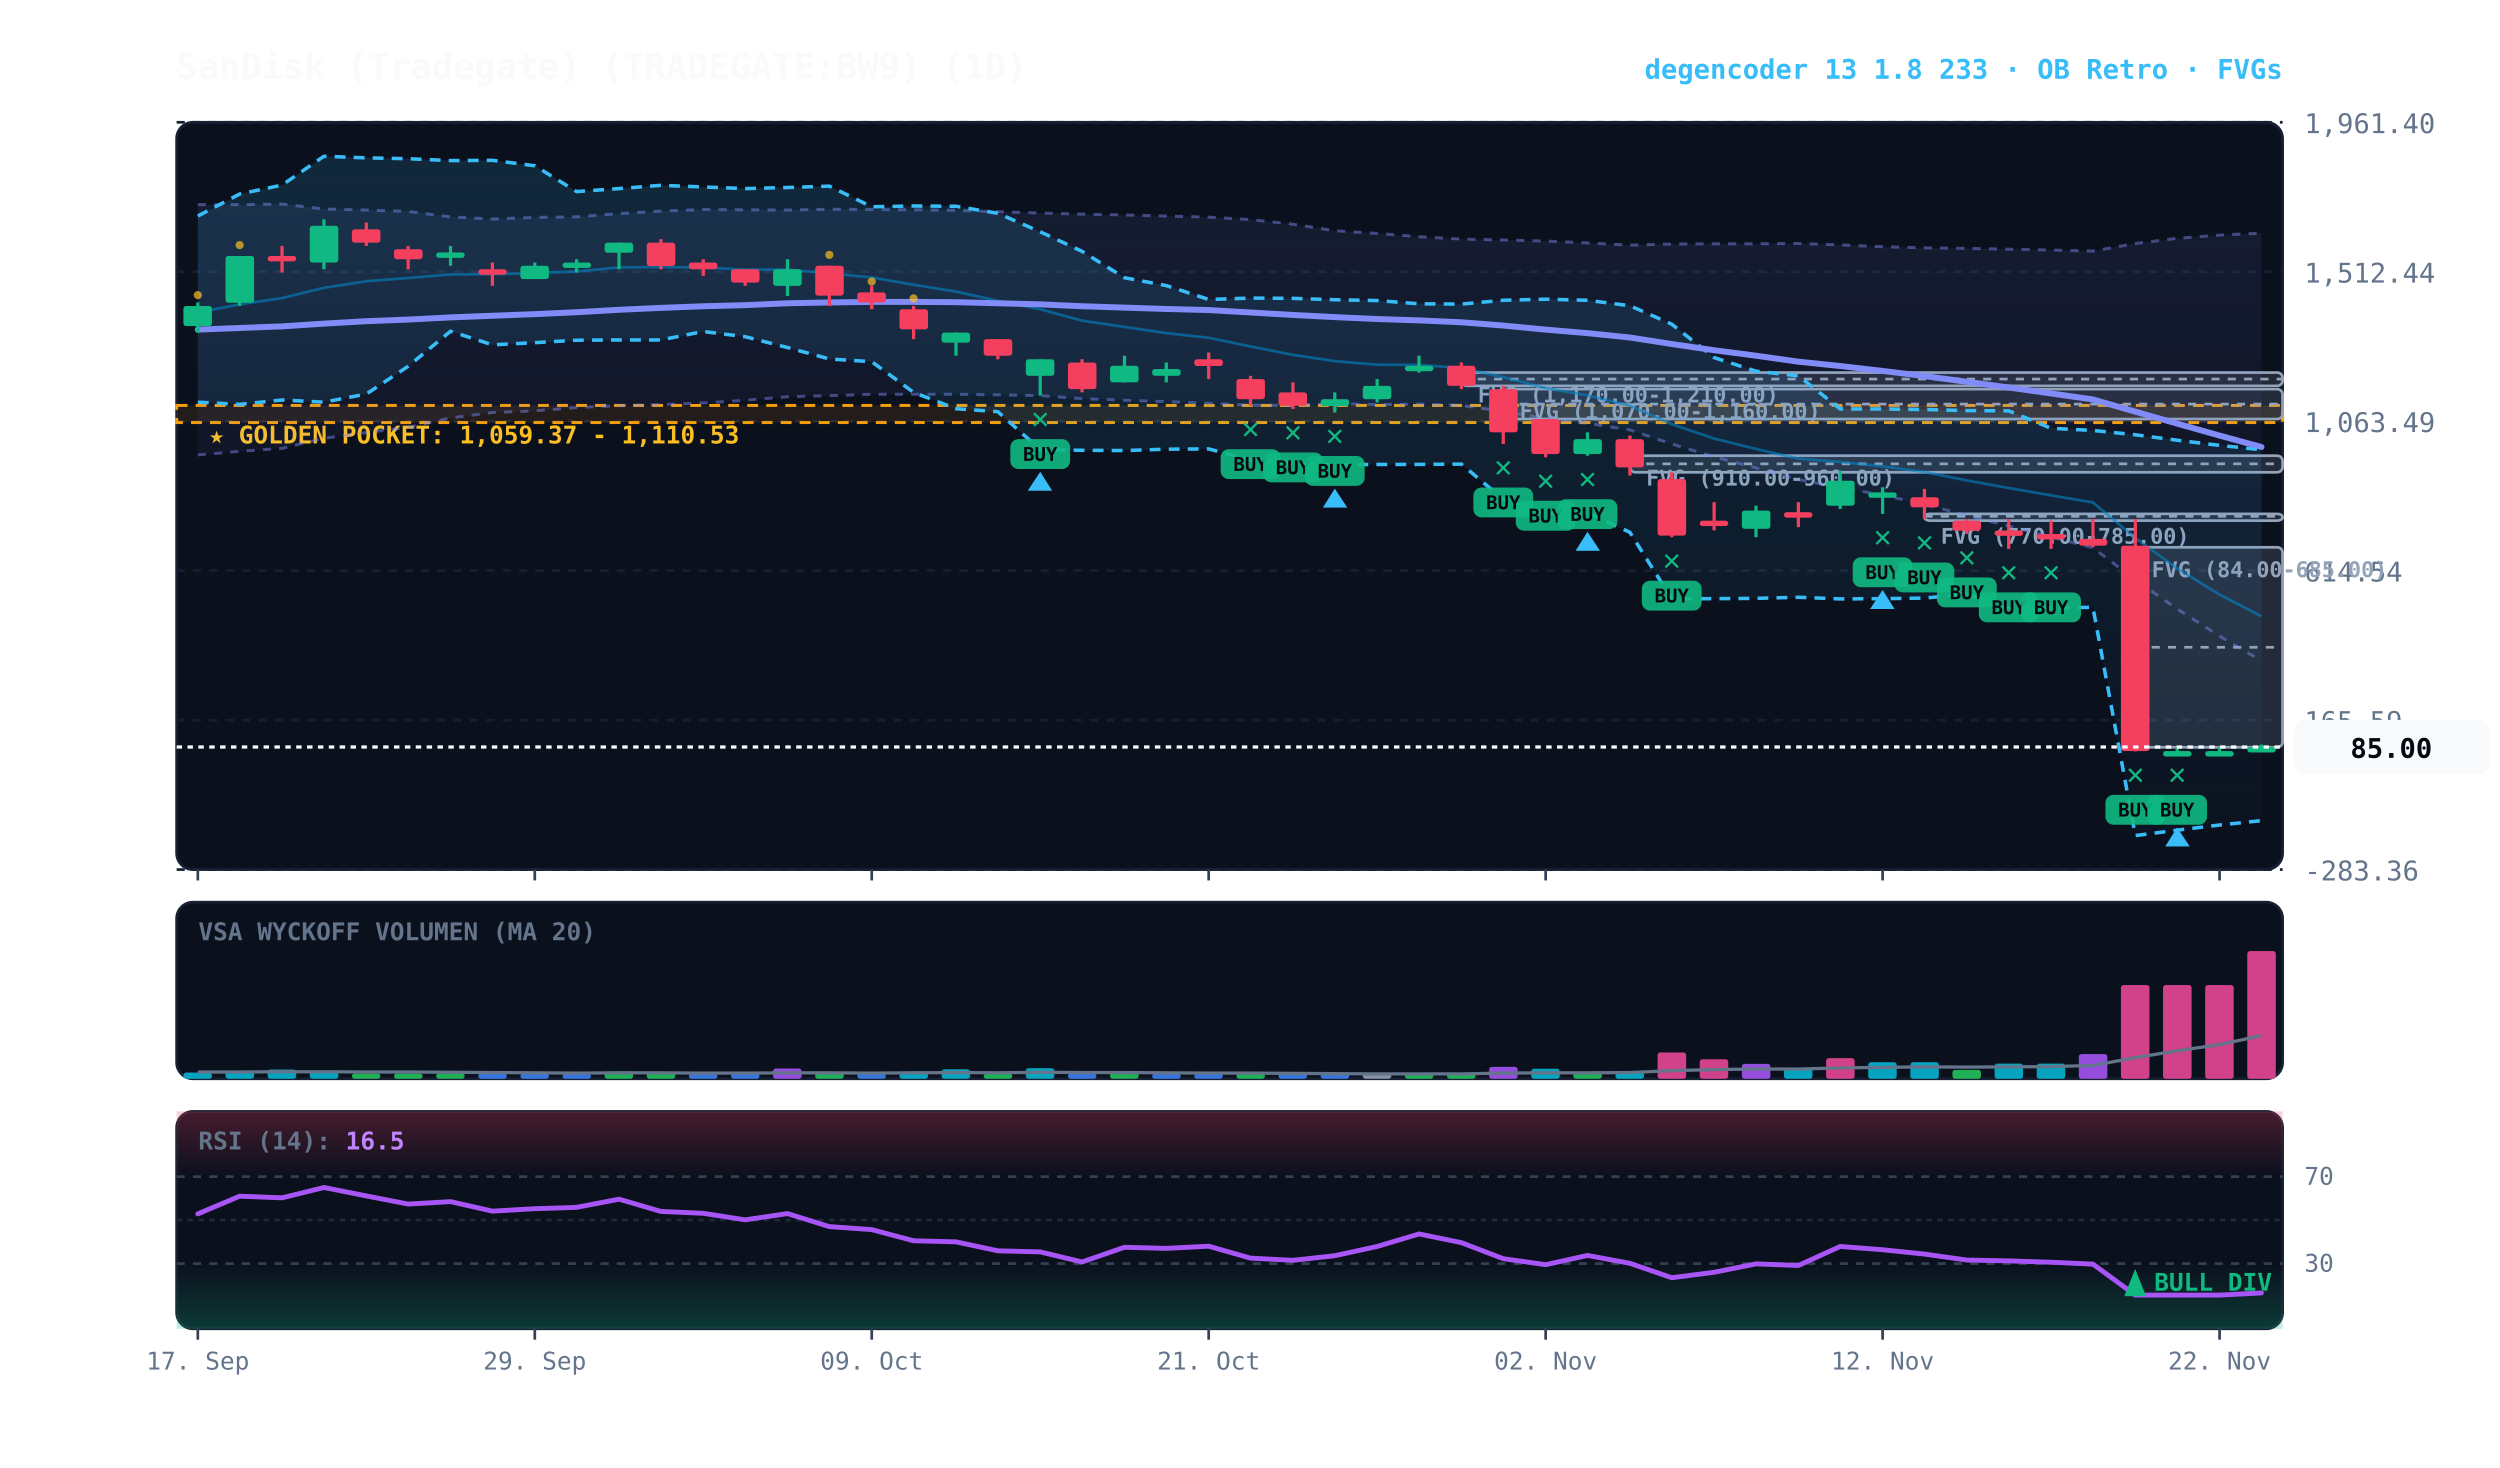
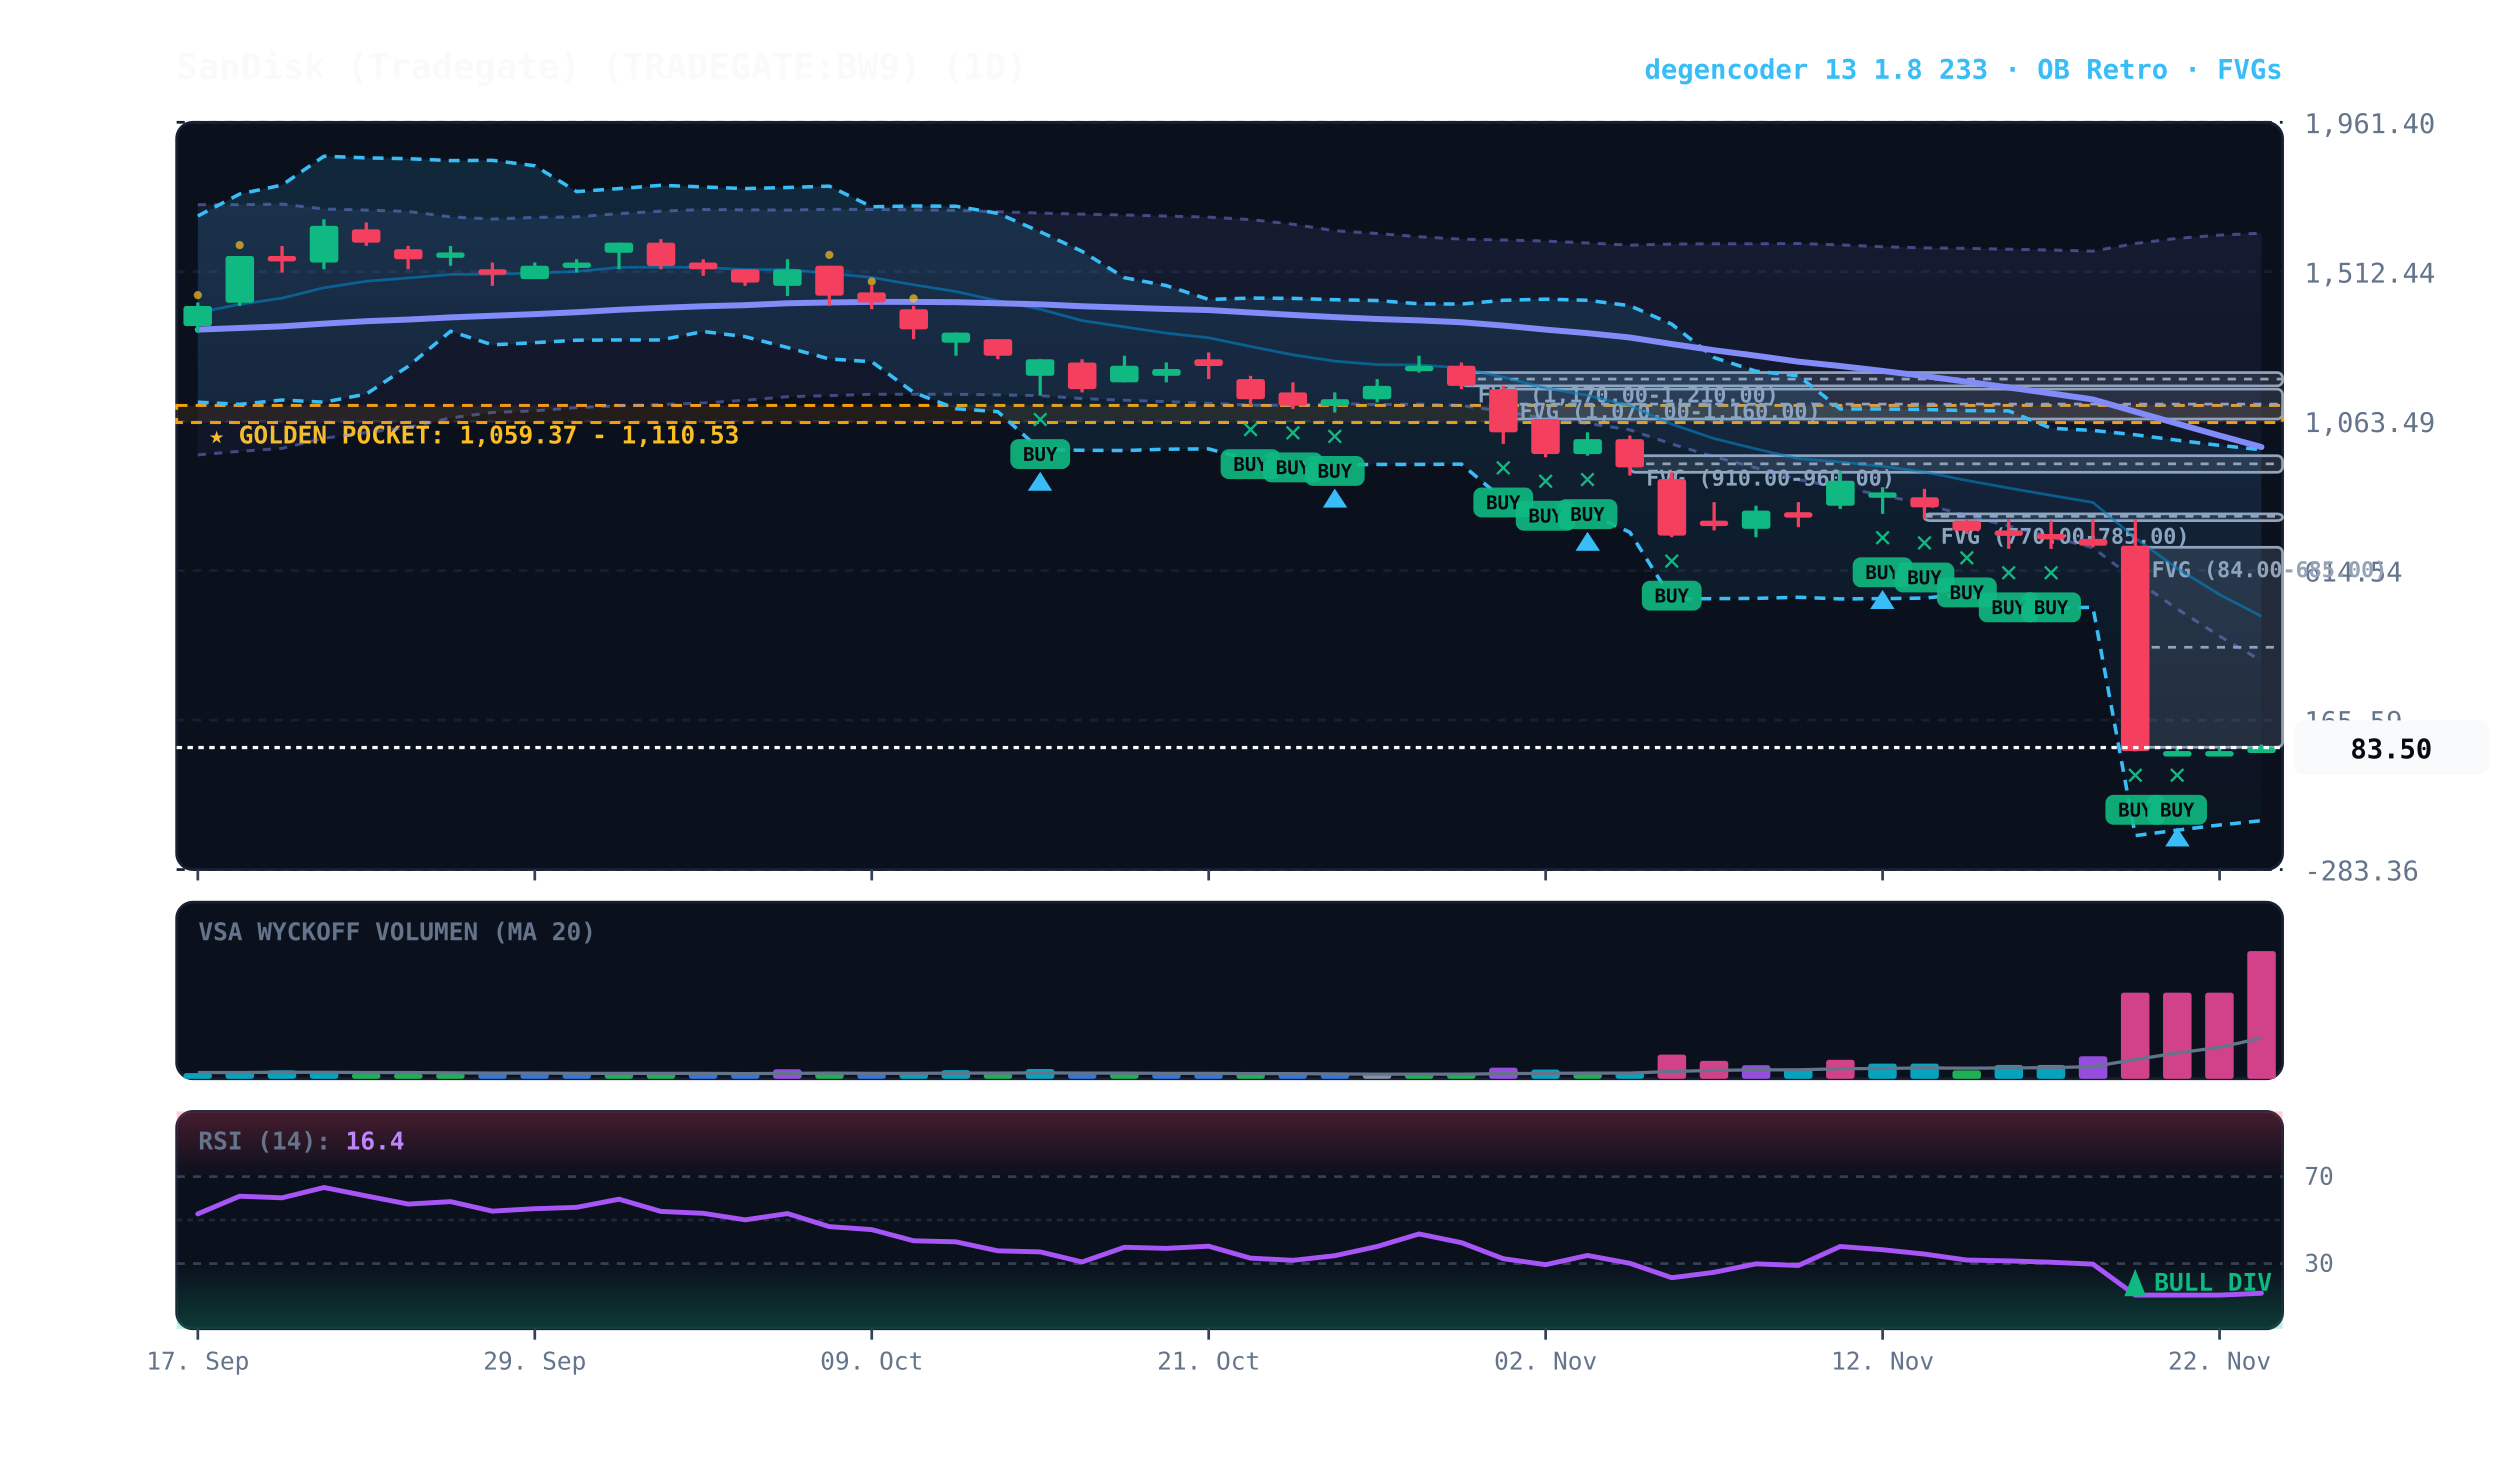
<svg xmlns="http://www.w3.org/2000/svg" viewBox="0 0 920 540" width="100%" height="100%" style="background:#070a13; font-family:'JetBrains Mono', monospace;">
  <defs>
    <linearGradient id="cloud-grad" x1="0%" y1="0%" x2="0%" y2="100%">
      <stop offset="0%" stop-color="#38bdf8" stop-opacity="0.14" />
      <stop offset="100%" stop-color="#38bdf8" stop-opacity="0.02" />
    </linearGradient>
    <linearGradient id="rfe-cloud" x1="0%" y1="0%" x2="0%" y2="100%">
      <stop offset="0%" stop-color="#818cf8" stop-opacity="0.09" />
      <stop offset="100%" stop-color="#818cf8" stop-opacity="0.02" />
    </linearGradient>
    <linearGradient id="rsi-overbought" x1="0%" y1="0%" x2="0%" y2="100%">
      <stop offset="0%" stop-color="#f43f5e" stop-opacity="0.25" />
      <stop offset="100%" stop-color="#f43f5e" stop-opacity="0.0" />
    </linearGradient>
    <linearGradient id="rsi-oversold" x1="0%" y1="0%" x2="0%" y2="100%">
      <stop offset="0%" stop-color="#10b981" stop-opacity="0.0" />
      <stop offset="100%" stop-color="#10b981" stop-opacity="0.25" />
    </linearGradient>
  </defs>
  <rect x="65" y="45" width="775" height="275" fill="#0b101d" rx="6" stroke="#172033" stroke-width="1" />
  <rect x="65" y="332" width="775" height="65" fill="#0b101d" rx="6" stroke="#172033" stroke-width="1" />
  <rect x="65" y="409" width="775" height="80" fill="#0b101d" rx="6" stroke="#172033" stroke-width="1" />
  <line x1="65" y1="320.0" x2="840" y2="320.0" stroke="#172033" stroke-dasharray="3,3" stroke-width="1" />
  <text x="848" y="324.0" fill="#64748b" font-size="10" text-anchor="start">-283.36</text>
  <line x1="65" y1="265.0" x2="840" y2="265.0" stroke="#172033" stroke-dasharray="3,3" stroke-width="1" />
  <text x="848" y="269.0" fill="#64748b" font-size="10" text-anchor="start">165.59</text>
  <line x1="65" y1="210.0" x2="840" y2="210.0" stroke="#172033" stroke-dasharray="3,3" stroke-width="1" />
  <text x="848" y="214.0" fill="#64748b" font-size="10" text-anchor="start">614.54</text>
  <line x1="65" y1="155.0" x2="840" y2="155.0" stroke="#172033" stroke-dasharray="3,3" stroke-width="1" />
  <text x="848" y="159.0" fill="#64748b" font-size="10" text-anchor="start">1,063.49</text>
  <line x1="65" y1="100.0" x2="840" y2="100.0" stroke="#172033" stroke-dasharray="3,3" stroke-width="1" />
  <text x="848" y="104.0" fill="#64748b" font-size="10" text-anchor="start">1,512.44</text>
  <line x1="65" y1="45.0" x2="840" y2="45.0" stroke="#172033" stroke-dasharray="3,3" stroke-width="1" />
  <text x="848" y="49.0" fill="#64748b" font-size="10" text-anchor="start">1,961.40</text>
  <rect x="65" y="149.2" width="775" height="6.3" fill="rgba(245, 158, 11, 0.10)" stroke="#f59e0b" stroke-dasharray="4,3" stroke-width="1.1" />
  <text x="77" y="163.2" fill="#fbbf24" font-size="9" font-weight="bold">★ GOLDEN POCKET: 1,059.37 - 1,110.53</text>
  <rect x="785.8" y="201.4" width="54.2" height="73.6" fill="rgba(148, 163, 184, 0.18)" stroke="#94a3b8" stroke-width="1" rx="2" />
  <line x1="785.8" y1="238.2" x2="840" y2="238.2" stroke="#94a3b8" stroke-dasharray="3,3" stroke-width="1" />
  <text x="791.8" y="212.4" fill="#94a3b8" font-size="8" font-weight="bold">FVG (84.00-685.00)</text>
  <rect x="708.2" y="189.1" width="131.8" height="2.5" fill="rgba(148, 163, 184, 0.18)" stroke="#94a3b8" stroke-width="1" rx="2" />
  <line x1="708.2" y1="190.0" x2="840" y2="190.0" stroke="#94a3b8" stroke-dasharray="3,3" stroke-width="1" />
  <text x="714.2" y="200.1" fill="#94a3b8" font-size="8" font-weight="bold">FVG (770.00-785.00)</text>
  <rect x="599.8" y="167.7" width="240.2" height="6.1" fill="rgba(148, 163, 184, 0.18)" stroke="#94a3b8" stroke-width="1" rx="2" />
  <line x1="599.8" y1="170.7" x2="840" y2="170.7" stroke="#94a3b8" stroke-dasharray="3,3" stroke-width="1" />
  <text x="605.8" y="178.7" fill="#94a3b8" font-size="8" font-weight="bold">FVG (910.00-960.00)</text>
  <rect x="553.2" y="143.2" width="286.8" height="11.0" fill="rgba(148, 163, 184, 0.18)" stroke="#94a3b8" stroke-width="1" rx="2" />
  <line x1="553.2" y1="148.7" x2="840" y2="148.7" stroke="#94a3b8" stroke-dasharray="3,3" stroke-width="1" />
  <text x="559.2" y="154.2" fill="#94a3b8" font-size="8" font-weight="bold">FVG (1,070.00-1,160.00)</text>
  <rect x="537.8" y="137.1" width="302.2" height="4.9" fill="rgba(148, 163, 184, 0.18)" stroke="#94a3b8" stroke-width="1" rx="2" />
  <line x1="537.8" y1="139.5" x2="840" y2="139.5" stroke="#94a3b8" stroke-dasharray="3,3" stroke-width="1" />
  <text x="543.8" y="148.1" fill="#94a3b8" font-size="8" font-weight="bold">FVG (1,170.00-1,210.00)</text>
  <polygon points="72.8,75.3 88.2,75.3 103.8,75.1 119.2,76.9 134.8,77.3 150.2,77.8 165.8,79.8 181.2,80.6 196.8,80.0 212.2,79.8 227.8,78.6 243.2,77.7 258.8,77.1 274.2,77.2 289.8,77.3 305.2,77.0 320.8,77.1 336.2,77.2 351.8,77.4 367.2,77.9 382.8,78.4 398.2,78.8 413.8,79.1 429.2,79.5 444.8,79.9 460.2,80.8 475.8,82.5 491.2,84.9 506.8,85.9 522.2,87.1 537.8,88.0 553.2,88.3 568.8,88.7 584.2,89.4 599.8,90.2 615.2,89.8 630.8,89.7 646.2,89.7 661.8,89.6 677.2,90.1 692.8,90.8 708.2,91.2 723.8,91.4 739.2,91.7 754.8,92.0 770.2,92.4 785.8,89.6 801.2,87.7 816.8,86.5 832.2,85.8 832.2,243.2 816.8,234.1 801.2,224.1 785.8,213.4 770.2,201.6 754.8,197.6 739.2,193.6 723.8,189.7 708.2,185.6 692.8,182.2 677.2,179.4 661.8,176.5 646.2,172.2 630.8,168.1 615.2,163.4 599.8,158.2 584.2,155.8 568.8,154.0 553.2,151.4 537.8,149.2 522.2,148.7 506.8,148.9 491.2,148.5 475.8,149.2 460.2,149.1 444.8,148.4 429.2,147.8 413.8,147.3 398.2,146.7 382.8,145.6 367.2,145.3 351.8,145.1 336.2,145.1 320.8,145.1 305.2,145.6 289.8,146.0 274.2,147.3 258.8,148.3 243.2,148.9 227.8,149.3 212.2,150.0 196.8,151.2 181.2,151.8 165.8,153.8 150.2,157.3 134.8,159.2 119.2,161.3 103.8,165.0 88.2,166.1 72.8,167.4" fill="url(#rfe-cloud)" />
  <polyline points="72.8,75.3 88.2,75.3 103.8,75.1 119.2,76.9 134.8,77.3 150.2,77.8 165.8,79.8 181.2,80.6 196.8,80.0 212.2,79.8 227.8,78.6 243.2,77.7 258.8,77.1 274.2,77.2 289.8,77.3 305.2,77.0 320.8,77.1 336.2,77.2 351.8,77.4 367.2,77.9 382.8,78.4 398.2,78.8 413.8,79.1 429.2,79.5 444.8,79.9 460.2,80.8 475.8,82.5 491.2,84.9 506.8,85.9 522.2,87.1 537.8,88.0 553.2,88.3 568.8,88.7 584.2,89.4 599.8,90.2 615.2,89.8 630.8,89.7 646.2,89.7 661.8,89.6 677.2,90.1 692.8,90.8 708.2,91.2 723.8,91.4 739.2,91.7 754.8,92.0 770.2,92.4 785.8,89.6 801.2,87.7 816.8,86.5 832.2,85.8" fill="none" stroke="#818cf8" stroke-width="1.1" stroke-opacity="0.45" stroke-dasharray="3,3" />
  <polyline points="72.8,167.4 88.2,166.1 103.8,165.0 119.2,161.3 134.8,159.2 150.2,157.3 165.8,153.8 181.2,151.8 196.8,151.2 212.2,150.0 227.8,149.3 243.2,148.9 258.8,148.3 274.2,147.3 289.8,146.0 305.2,145.6 320.8,145.1 336.2,145.1 351.8,145.1 367.2,145.3 382.8,145.6 398.2,146.7 413.8,147.3 429.2,147.8 444.8,148.4 460.2,149.1 475.8,149.2 491.2,148.5 506.8,148.9 522.2,148.7 537.8,149.2 553.2,151.4 568.8,154.0 584.2,155.8 599.8,158.2 615.2,163.4 630.8,168.1 646.2,172.2 661.8,176.5 677.2,179.4 692.8,182.2 708.2,185.6 723.8,189.7 739.2,193.6 754.8,197.6 770.2,201.6 785.8,213.4 801.2,224.1 816.8,234.1 832.2,243.2" fill="none" stroke="#818cf8" stroke-width="1.1" stroke-opacity="0.45" stroke-dasharray="3,3" />
  <polygon points="72.8,79.5 88.2,71.4 103.8,68.1 119.2,57.5 134.8,58.1 150.2,58.4 165.8,59.1 181.2,59.0 196.8,61.0 212.2,70.5 227.8,69.4 243.2,68.2 258.8,68.8 274.2,69.4 289.8,69.0 305.2,68.5 320.8,76.1 336.2,75.8 351.8,75.9 367.2,78.5 382.8,85.3 398.2,92.5 413.8,102.2 429.2,105.1 444.8,110.2 460.2,109.7 475.8,109.8 491.2,110.3 506.8,110.6 522.2,111.8 537.8,111.9 553.2,110.5 568.8,110.1 584.2,110.5 599.8,112.5 615.2,119.3 630.8,131.6 646.2,136.6 661.8,138.3 677.2,150.5 692.8,150.5 708.2,150.7 723.8,151.1 739.2,151.2 754.8,157.6 770.2,158.4 785.8,160.0 801.2,162.0 816.8,163.9 832.2,165.5 832.2,302.0 816.8,303.6 801.2,305.5 785.8,307.5 770.2,223.5 754.8,223.7 739.2,223.9 723.8,218.6 708.2,220.1 692.8,220.3 677.2,220.4 661.8,219.8 646.2,220.2 630.8,220.3 615.2,220.4 599.8,195.9 584.2,188.7 568.8,189.1 553.2,183.8 537.8,170.8 522.2,170.9 506.8,170.9 491.2,171.1 475.8,170.4 460.2,169.3 444.8,165.2 429.2,165.3 413.8,165.8 398.2,165.7 382.8,165.5 367.2,151.5 351.8,150.4 336.2,144.4 320.8,133.1 305.2,132.1 289.8,127.9 274.2,123.9 258.8,122.0 243.2,125.1 227.8,125.1 212.2,125.2 196.8,126.1 181.2,126.9 165.8,121.9 150.2,134.8 134.8,145.0 119.2,148.0 103.8,147.2 88.2,148.8 72.8,148.0" fill="url(#cloud-grad)" />
  <polyline points="72.8,79.5 88.2,71.4 103.8,68.1 119.2,57.5 134.8,58.1 150.2,58.4 165.8,59.1 181.2,59.0 196.8,61.0 212.2,70.5 227.8,69.4 243.2,68.2 258.8,68.8 274.2,69.4 289.8,69.0 305.2,68.5 320.8,76.1 336.2,75.8 351.8,75.9 367.2,78.5 382.8,85.3 398.2,92.5 413.8,102.2 429.2,105.1 444.8,110.2 460.2,109.7 475.8,109.8 491.2,110.3 506.8,110.6 522.2,111.8 537.8,111.9 553.2,110.5 568.8,110.1 584.2,110.5 599.8,112.5 615.2,119.3 630.8,131.6 646.2,136.6 661.8,138.3 677.2,150.5 692.8,150.5 708.2,150.7 723.8,151.1 739.2,151.2 754.8,157.6 770.2,158.4 785.8,160.0 801.2,162.0 816.8,163.9 832.2,165.5" fill="none" stroke="#38bdf8" stroke-width="1.3" stroke-dasharray="4,3" />
  <polyline points="72.8,148.0 88.2,148.8 103.8,147.2 119.2,148.0 134.8,145.0 150.2,134.8 165.8,121.9 181.2,126.9 196.8,126.1 212.2,125.2 227.8,125.1 243.2,125.1 258.8,122.0 274.2,123.9 289.8,127.9 305.2,132.1 320.8,133.1 336.2,144.4 351.8,150.4 367.2,151.5 382.8,165.5 398.2,165.7 413.8,165.8 429.2,165.3 444.8,165.2 460.2,169.3 475.8,170.4 491.2,171.1 506.8,170.9 522.2,170.9 537.8,170.8 553.2,183.8 568.8,189.1 584.2,188.7 599.8,195.9 615.2,220.4 630.8,220.3 646.2,220.2 661.8,219.8 677.2,220.4 692.8,220.3 708.2,220.1 723.8,218.6 739.2,223.9 754.8,223.7 770.2,223.5 785.8,307.5 801.2,305.5 816.8,303.6 832.2,302.0" fill="none" stroke="#38bdf8" stroke-width="1.3" stroke-dasharray="4,3" />
  <polyline points="72.8,115.0 88.2,112.0 103.8,109.7 119.2,105.9 134.8,103.5 150.2,102.3 165.8,101.0 181.2,100.9 196.8,100.5 212.2,99.9 227.8,98.4 243.2,98.3 258.8,98.4 274.2,99.2 289.8,99.2 305.2,100.6 320.8,102.1 336.2,104.8 351.8,107.3 367.2,110.7 382.8,113.8 398.2,118.0 413.8,120.3 429.2,122.6 444.8,124.3 460.2,127.5 475.8,130.6 491.2,132.9 506.8,134.2 522.2,134.3 537.8,135.4 553.2,138.8 568.8,142.8 584.2,145.5 599.8,149.3 615.2,156.1 630.8,161.4 646.2,165.2 661.8,168.8 677.2,170.0 692.8,171.6 708.2,173.7 723.8,176.8 739.2,179.6 754.8,182.3 770.2,184.9 785.8,198.0 801.2,209.2 816.8,218.8 832.2,226.8" fill="none" stroke="#0284c7" stroke-width="1.0" stroke-opacity="0.6" />
  <polyline points="72.8,121.3 88.2,120.7 103.8,120.1 119.2,119.1 134.8,118.2 150.2,117.6 165.8,116.8 181.2,116.2 196.8,115.6 212.2,114.9 227.8,114.0 243.2,113.3 258.8,112.7 274.2,112.3 289.8,111.6 305.2,111.3 320.8,111.1 336.2,111.1 351.8,111.2 367.2,111.6 382.8,112.0 398.2,112.7 413.8,113.2 429.2,113.7 444.8,114.1 460.2,115.0 475.8,115.9 491.2,116.7 506.8,117.4 522.2,117.9 537.8,118.6 553.2,119.8 568.8,121.3 584.2,122.6 599.8,124.2 615.2,126.6 630.8,128.9 646.2,130.9 661.8,133.1 677.2,134.7 692.8,136.5 708.2,138.4 723.8,140.5 739.2,142.6 754.8,144.8 770.2,147.0 785.8,151.5 801.2,155.9 816.8,160.3 832.2,164.5" fill="none" stroke="#818cf8" stroke-width="2.2" stroke-linecap="round" />
  <line x1="72.8" y1="111.3" x2="72.8" y2="122.4" stroke="#10b981" stroke-width="1.2" />
  <rect x="67.5" y="112.6" width="10.5" height="7.4" fill="#10b981" rx="1" />
  <circle cx="72.8" cy="108.6" r="1.5" fill="#fbbf24" opacity="0.7" />
  <line x1="88.2" y1="94.2" x2="88.2" y2="112.6" stroke="#10b981" stroke-width="1.2" />
  <rect x="83.0" y="94.2" width="10.5" height="17.2" fill="#10b981" rx="1" />
  <circle cx="88.2" cy="90.2" r="1.5" fill="#fbbf24" opacity="0.7" />
  <line x1="103.8" y1="90.5" x2="103.8" y2="100.3" stroke="#f43f5e" stroke-width="1.2" />
  <rect x="98.5" y="94.2" width="10.5" height="2.0" fill="#f43f5e" rx="1" />
  <line x1="119.2" y1="80.7" x2="119.2" y2="99.1" stroke="#10b981" stroke-width="1.2" />
  <rect x="114.0" y="83.1" width="10.5" height="13.5" fill="#10b981" rx="1" />
  <line x1="134.8" y1="81.9" x2="134.8" y2="90.5" stroke="#f43f5e" stroke-width="1.2" />
  <rect x="129.5" y="84.4" width="10.5" height="4.9" fill="#f43f5e" rx="1" />
  <line x1="150.2" y1="90.5" x2="150.2" y2="99.1" stroke="#f43f5e" stroke-width="1.2" />
  <rect x="145.0" y="91.7" width="10.5" height="3.7" fill="#f43f5e" rx="1" />
  <line x1="165.8" y1="90.5" x2="165.8" y2="97.8" stroke="#10b981" stroke-width="1.2" />
  <rect x="160.5" y="92.9" width="10.5" height="2.0" fill="#10b981" rx="1" />
  <line x1="181.2" y1="96.6" x2="181.2" y2="105.2" stroke="#f43f5e" stroke-width="1.2" />
  <rect x="176.0" y="99.1" width="10.5" height="2.0" fill="#f43f5e" rx="1" />
  <line x1="196.8" y1="96.6" x2="196.8" y2="102.7" stroke="#10b981" stroke-width="1.2" />
  <rect x="191.5" y="97.8" width="10.5" height="4.9" fill="#10b981" rx="1" />
  <line x1="212.2" y1="95.4" x2="212.2" y2="100.3" stroke="#10b981" stroke-width="1.2" />
  <rect x="207.0" y="96.6" width="10.5" height="2.0" fill="#10b981" rx="1" />
  <line x1="227.8" y1="89.3" x2="227.8" y2="99.1" stroke="#10b981" stroke-width="1.2" />
  <rect x="222.5" y="89.3" width="10.5" height="3.7" fill="#10b981" rx="1" />
  <line x1="243.2" y1="88.0" x2="243.2" y2="99.1" stroke="#f43f5e" stroke-width="1.2" />
  <rect x="238.0" y="89.3" width="10.5" height="8.6" fill="#f43f5e" rx="1" />
  <line x1="258.8" y1="95.4" x2="258.8" y2="101.5" stroke="#f43f5e" stroke-width="1.2" />
  <rect x="253.5" y="96.6" width="10.5" height="2.5" fill="#f43f5e" rx="1" />
  <line x1="274.2" y1="99.1" x2="274.2" y2="105.2" stroke="#f43f5e" stroke-width="1.2" />
  <rect x="269.0" y="99.1" width="10.5" height="4.9" fill="#f43f5e" rx="1" />
  <line x1="289.8" y1="95.4" x2="289.8" y2="108.9" stroke="#10b981" stroke-width="1.2" />
  <rect x="284.5" y="99.1" width="10.5" height="6.1" fill="#10b981" rx="1" />
  <line x1="305.2" y1="97.8" x2="305.2" y2="112.6" stroke="#f43f5e" stroke-width="1.2" />
  <rect x="300.0" y="97.8" width="10.5" height="11.0" fill="#f43f5e" rx="1" />
  <circle cx="305.2" cy="93.8" r="1.5" fill="#fbbf24" opacity="0.7" />
  <line x1="320.8" y1="105.2" x2="320.8" y2="113.8" stroke="#f43f5e" stroke-width="1.2" />
  <rect x="315.5" y="107.6" width="10.5" height="3.7" fill="#f43f5e" rx="1" />
  <circle cx="320.8" cy="103.6" r="1.5" fill="#fbbf24" opacity="0.7" />
  <line x1="336.2" y1="112.6" x2="336.2" y2="124.8" stroke="#f43f5e" stroke-width="1.2" />
  <rect x="331.0" y="113.8" width="10.5" height="7.4" fill="#f43f5e" rx="1" />
  <circle cx="336.2" cy="109.8" r="1.5" fill="#fbbf24" opacity="0.7" />
  <line x1="351.8" y1="122.4" x2="351.8" y2="130.9" stroke="#10b981" stroke-width="1.2" />
  <rect x="346.5" y="122.4" width="10.5" height="3.7" fill="#10b981" rx="1" />
  <line x1="367.2" y1="124.8" x2="367.2" y2="132.2" stroke="#f43f5e" stroke-width="1.2" />
  <rect x="362.0" y="124.8" width="10.5" height="6.1" fill="#f43f5e" rx="1" />
  <line x1="382.8" y1="132.2" x2="382.8" y2="145.6" stroke="#10b981" stroke-width="1.2" />
  <rect x="377.5" y="132.2" width="10.5" height="6.1" fill="#10b981" rx="1" />
  <text x="382.8" y="157.6" fill="#10b981" font-size="11" font-weight="bold" text-anchor="middle">✕</text>
  <rect x="371.8" y="161.6" width="22" height="11" fill="#10b981" rx="3" opacity="0.9" />
  <text x="382.8" y="169.6" fill="#070a13" font-size="7" font-weight="bold" text-anchor="middle">BUY</text>
  <polygon points="382.8,173.6 378.2,180.6 387.2,180.6" fill="#38bdf8" />
  <line x1="398.2" y1="132.2" x2="398.2" y2="144.4" stroke="#f43f5e" stroke-width="1.2" />
  <rect x="393.0" y="133.4" width="10.5" height="9.8" fill="#f43f5e" rx="1" />
  <line x1="413.8" y1="130.9" x2="413.8" y2="140.7" stroke="#10b981" stroke-width="1.2" />
  <rect x="408.5" y="134.6" width="10.5" height="6.1" fill="#10b981" rx="1" />
  <line x1="429.2" y1="133.4" x2="429.2" y2="140.7" stroke="#10b981" stroke-width="1.2" />
  <rect x="424.0" y="135.8" width="10.5" height="2.5" fill="#10b981" rx="1" />
  <line x1="444.8" y1="129.7" x2="444.8" y2="139.5" stroke="#f43f5e" stroke-width="1.2" />
  <rect x="439.5" y="132.2" width="10.5" height="2.5" fill="#f43f5e" rx="1" />
  <line x1="460.2" y1="138.3" x2="460.2" y2="149.3" stroke="#f43f5e" stroke-width="1.2" />
  <rect x="455.0" y="139.5" width="10.5" height="7.4" fill="#f43f5e" rx="1" />
  <text x="460.2" y="161.3" fill="#10b981" font-size="11" font-weight="bold" text-anchor="middle">✕</text>
  <rect x="449.2" y="165.3" width="22" height="11" fill="#10b981" rx="3" opacity="0.9" />
  <text x="460.2" y="173.3" fill="#070a13" font-size="7" font-weight="bold" text-anchor="middle">BUY</text>
  <line x1="475.8" y1="140.7" x2="475.8" y2="150.5" stroke="#f43f5e" stroke-width="1.2" />
  <rect x="470.5" y="144.4" width="10.5" height="4.9" fill="#f43f5e" rx="1" />
  <text x="475.8" y="162.5" fill="#10b981" font-size="11" font-weight="bold" text-anchor="middle">✕</text>
  <rect x="464.8" y="166.5" width="22" height="11" fill="#10b981" rx="3" opacity="0.9" />
  <text x="475.8" y="174.5" fill="#070a13" font-size="7" font-weight="bold" text-anchor="middle">BUY</text>
  <line x1="491.2" y1="144.4" x2="491.2" y2="151.8" stroke="#10b981" stroke-width="1.2" />
  <rect x="486.0" y="146.9" width="10.5" height="2.5" fill="#10b981" rx="1" />
  <text x="491.2" y="163.8" fill="#10b981" font-size="11" font-weight="bold" text-anchor="middle">✕</text>
  <rect x="480.2" y="167.8" width="22" height="11" fill="#10b981" rx="3" opacity="0.9" />
  <text x="491.2" y="175.8" fill="#070a13" font-size="7" font-weight="bold" text-anchor="middle">BUY</text>
  <polygon points="491.2,179.8 486.8,186.8 495.8,186.8" fill="#38bdf8" />
  <line x1="506.8" y1="139.5" x2="506.8" y2="148.1" stroke="#10b981" stroke-width="1.2" />
  <rect x="501.5" y="142.0" width="10.5" height="4.9" fill="#10b981" rx="1" />
  <line x1="522.2" y1="130.9" x2="522.2" y2="137.1" stroke="#10b981" stroke-width="1.2" />
  <rect x="517.0" y="134.6" width="10.5" height="2.0" fill="#10b981" rx="1" />
  <line x1="537.8" y1="133.4" x2="537.8" y2="143.2" stroke="#f43f5e" stroke-width="1.2" />
  <rect x="532.5" y="134.6" width="10.5" height="7.4" fill="#f43f5e" rx="1" />
  <line x1="553.2" y1="142.0" x2="553.2" y2="163.4" stroke="#f43f5e" stroke-width="1.2" />
  <rect x="548.0" y="143.2" width="10.5" height="15.9" fill="#f43f5e" rx="1" />
  <text x="553.2" y="175.4" fill="#10b981" font-size="11" font-weight="bold" text-anchor="middle">✕</text>
  <rect x="542.2" y="179.4" width="22" height="11" fill="#10b981" rx="3" opacity="0.9" />
  <text x="553.2" y="187.4" fill="#070a13" font-size="7" font-weight="bold" text-anchor="middle">BUY</text>
  <line x1="568.8" y1="154.2" x2="568.8" y2="168.3" stroke="#f43f5e" stroke-width="1.2" />
  <rect x="563.5" y="154.2" width="10.5" height="12.9" fill="#f43f5e" rx="1" />
  <text x="568.8" y="180.3" fill="#10b981" font-size="11" font-weight="bold" text-anchor="middle">✕</text>
  <rect x="557.8" y="184.3" width="22" height="11" fill="#10b981" rx="3" opacity="0.9" />
  <text x="568.8" y="192.3" fill="#070a13" font-size="7" font-weight="bold" text-anchor="middle">BUY</text>
  <line x1="584.2" y1="159.1" x2="584.2" y2="167.7" stroke="#10b981" stroke-width="1.2" />
  <rect x="579.0" y="161.6" width="10.5" height="5.5" fill="#10b981" rx="1" />
  <text x="584.2" y="179.7" fill="#10b981" font-size="11" font-weight="bold" text-anchor="middle">✕</text>
  <rect x="573.2" y="183.7" width="22" height="11" fill="#10b981" rx="3" opacity="0.9" />
  <text x="584.2" y="191.7" fill="#070a13" font-size="7" font-weight="bold" text-anchor="middle">BUY</text>
  <polygon points="584.2,195.7 579.8,202.7 588.8,202.7" fill="#38bdf8" />
  <line x1="599.8" y1="160.3" x2="599.8" y2="175.0" stroke="#f43f5e" stroke-width="1.2" />
  <rect x="594.5" y="161.6" width="10.5" height="10.4" fill="#f43f5e" rx="1" />
  <line x1="615.2" y1="173.8" x2="615.2" y2="197.7" stroke="#f43f5e" stroke-width="1.2" />
  <rect x="610.0" y="176.3" width="10.5" height="20.8" fill="#f43f5e" rx="1" />
  <text x="615.2" y="209.7" fill="#10b981" font-size="11" font-weight="bold" text-anchor="middle">✕</text>
  <rect x="604.2" y="213.7" width="22" height="11" fill="#10b981" rx="3" opacity="0.9" />
  <text x="615.2" y="221.7" fill="#070a13" font-size="7" font-weight="bold" text-anchor="middle">BUY</text>
  <line x1="630.8" y1="184.8" x2="630.8" y2="195.2" stroke="#f43f5e" stroke-width="1.2" />
  <rect x="625.5" y="191.6" width="10.5" height="2.0" fill="#f43f5e" rx="1" />
  <line x1="646.2" y1="186.1" x2="646.2" y2="197.7" stroke="#10b981" stroke-width="1.2" />
  <rect x="641.0" y="187.9" width="10.5" height="6.7" fill="#10b981" rx="1" />
  <line x1="661.8" y1="184.8" x2="661.8" y2="194.0" stroke="#f43f5e" stroke-width="1.2" />
  <rect x="656.5" y="188.5" width="10.5" height="2.0" fill="#f43f5e" rx="1" />
  <line x1="677.2" y1="173.2" x2="677.2" y2="187.3" stroke="#10b981" stroke-width="1.2" />
  <rect x="672.0" y="176.9" width="10.5" height="9.2" fill="#10b981" rx="1" />
  <line x1="692.8" y1="179.3" x2="692.8" y2="189.1" stroke="#10b981" stroke-width="1.2" />
  <rect x="687.5" y="181.2" width="10.5" height="2.0" fill="#10b981" rx="1" />
  <text x="692.8" y="201.1" fill="#10b981" font-size="11" font-weight="bold" text-anchor="middle">✕</text>
  <rect x="681.8" y="205.1" width="22" height="11" fill="#10b981" rx="3" opacity="0.9" />
  <text x="692.8" y="213.1" fill="#070a13" font-size="7" font-weight="bold" text-anchor="middle">BUY</text>
  <polygon points="692.8,217.1 688.2,224.1 697.2,224.1" fill="#38bdf8" />
  <line x1="708.2" y1="179.9" x2="708.2" y2="191.0" stroke="#f43f5e" stroke-width="1.2" />
  <rect x="703.0" y="183.0" width="10.5" height="3.7" fill="#f43f5e" rx="1" />
  <text x="708.2" y="203.0" fill="#10b981" font-size="11" font-weight="bold" text-anchor="middle">✕</text>
  <rect x="697.2" y="207.0" width="22" height="11" fill="#10b981" rx="3" opacity="0.9" />
  <text x="708.2" y="215.0" fill="#070a13" font-size="7" font-weight="bold" text-anchor="middle">BUY</text>
  <line x1="723.8" y1="191.0" x2="723.8" y2="196.5" stroke="#f43f5e" stroke-width="1.2" />
  <rect x="718.5" y="191.6" width="10.5" height="3.7" fill="#f43f5e" rx="1" />
  <text x="723.8" y="208.5" fill="#10b981" font-size="11" font-weight="bold" text-anchor="middle">✕</text>
  <rect x="712.8" y="212.5" width="22" height="11" fill="#10b981" rx="3" opacity="0.9" />
  <text x="723.8" y="220.5" fill="#070a13" font-size="7" font-weight="bold" text-anchor="middle">BUY</text>
  <line x1="739.2" y1="191.0" x2="739.2" y2="202.0" stroke="#f43f5e" stroke-width="1.2" />
  <rect x="734.0" y="195.2" width="10.5" height="2.0" fill="#f43f5e" rx="1" />
  <text x="739.2" y="214.0" fill="#10b981" font-size="11" font-weight="bold" text-anchor="middle">✕</text>
  <rect x="728.2" y="218.0" width="22" height="11" fill="#10b981" rx="3" opacity="0.9" />
  <text x="739.2" y="226.0" fill="#070a13" font-size="7" font-weight="bold" text-anchor="middle">BUY</text>
  <line x1="754.8" y1="191.6" x2="754.8" y2="202.0" stroke="#f43f5e" stroke-width="1.2" />
  <rect x="749.5" y="196.5" width="10.5" height="2.0" fill="#f43f5e" rx="1" />
  <text x="754.8" y="214.0" fill="#10b981" font-size="11" font-weight="bold" text-anchor="middle">✕</text>
  <rect x="743.8" y="218.0" width="22" height="11" fill="#10b981" rx="3" opacity="0.9" />
  <text x="754.8" y="226.0" fill="#070a13" font-size="7" font-weight="bold" text-anchor="middle">BUY</text>
  <line x1="770.2" y1="191.0" x2="770.2" y2="201.4" stroke="#f43f5e" stroke-width="1.2" />
  <rect x="765.0" y="198.3" width="10.5" height="2.5" fill="#f43f5e" rx="1" />
  <line x1="785.8" y1="191.0" x2="785.8" y2="276.5" stroke="#f43f5e" stroke-width="1.2" />
  <rect x="780.5" y="200.8" width="10.5" height="75.6" fill="#f43f5e" rx="1" />
  <text x="785.8" y="288.5" fill="#10b981" font-size="11" font-weight="bold" text-anchor="middle">✕</text>
  <rect x="774.8" y="292.5" width="22" height="11" fill="#10b981" rx="3" opacity="0.9" />
  <text x="785.8" y="300.5" fill="#070a13" font-size="7" font-weight="bold" text-anchor="middle">BUY</text>
  <line x1="801.2" y1="275.0" x2="801.2" y2="276.5" stroke="#10b981" stroke-width="1.2" />
  <rect x="796.0" y="276.4" width="10.5" height="2.0" fill="#10b981" rx="1" />
  <text x="801.2" y="288.5" fill="#10b981" font-size="11" font-weight="bold" text-anchor="middle">✕</text>
  <rect x="790.2" y="292.5" width="22" height="11" fill="#10b981" rx="3" opacity="0.9" />
  <text x="801.2" y="300.5" fill="#070a13" font-size="7" font-weight="bold" text-anchor="middle">BUY</text>
  <polygon points="801.2,304.5 796.8,311.5 805.8,311.5" fill="#38bdf8" />
  <line x1="816.8" y1="275.0" x2="816.8" y2="276.5" stroke="#10b981" stroke-width="1.2" />
  <rect x="811.5" y="276.4" width="10.5" height="2.0" fill="#10b981" rx="1" />
  <line x1="832.2" y1="274.0" x2="832.2" y2="276.5" stroke="#10b981" stroke-width="1.2" />
-   <rect x="827.0" y="274.9" width="10.5" height="2.0" fill="#10b981" rx="1" />
-   <line x1="65" y1="274.9" x2="840" y2="274.9" stroke="#f8fafc" stroke-width="1.2" stroke-dasharray="2,2" />
-   <rect x="844" y="264.9" width="72" height="20" fill="#f8fafc" rx="4" />
-   <text x="880" y="278.9" fill="#070a13" font-size="10" font-weight="bold" text-anchor="middle">85.00</text>
+   <rect x="827.0" y="275.1" width="10.5" height="2.0" fill="#10b981" rx="1" />
+   <line x1="65" y1="275.1" x2="840" y2="275.1" stroke="#f8fafc" stroke-width="1.2" stroke-dasharray="2,2" />
+   <rect x="844" y="265.1" width="72" height="20" fill="#f8fafc" rx="4" />
+   <text x="880" y="279.1" fill="#070a13" font-size="10" font-weight="bold" text-anchor="middle">83.50</text>
  <text x="73" y="346" fill="#64748b" font-size="9" font-weight="bold">VSA WYCKOFF VOLUMEN (MA 20)</text>
-   <rect x="67.5" y="394.7" width="10.5" height="2.3" fill="#06b6d4" opacity="0.88" rx="1" />
-   <rect x="83.0" y="394.1" width="10.5" height="2.9" fill="#06b6d4" opacity="0.88" rx="1" />
-   <rect x="98.5" y="393.6" width="10.5" height="3.4" fill="#06b6d4" opacity="0.88" rx="1" />
-   <rect x="114.0" y="394.2" width="10.5" height="2.8" fill="#06b6d4" opacity="0.88" rx="1" />
+   <rect x="67.5" y="394.9" width="10.5" height="2.1" fill="#06b6d4" opacity="0.88" rx="1" />
+   <rect x="83.0" y="394.3" width="10.5" height="2.7" fill="#06b6d4" opacity="0.88" rx="1" />
+   <rect x="98.5" y="393.9" width="10.5" height="3.1" fill="#06b6d4" opacity="0.88" rx="1" />
+   <rect x="114.0" y="394.4" width="10.5" height="2.6" fill="#06b6d4" opacity="0.88" rx="1" />
  <rect x="129.5" y="395.0" width="10.5" height="2.0" fill="#22c55e" opacity="0.88" rx="1" />
  <rect x="145.0" y="395.0" width="10.5" height="2.0" fill="#22c55e" opacity="0.88" rx="1" />
  <rect x="160.5" y="395.0" width="10.5" height="2.0" fill="#22c55e" opacity="0.88" rx="1" />
  <rect x="176.0" y="395.0" width="10.5" height="2.0" fill="#3b82f6" opacity="0.88" rx="1" />
  <rect x="191.5" y="395.0" width="10.5" height="2.0" fill="#3b82f6" opacity="0.88" rx="1" />
  <rect x="207.0" y="395.0" width="10.5" height="2.0" fill="#3b82f6" opacity="0.88" rx="1" />
-   <rect x="222.5" y="394.4" width="10.5" height="2.6" fill="#22c55e" opacity="0.88" rx="1" />
-   <rect x="238.0" y="394.5" width="10.5" height="2.5" fill="#22c55e" opacity="0.88" rx="1" />
+   <rect x="222.5" y="394.6" width="10.5" height="2.4" fill="#22c55e" opacity="0.88" rx="1" />
+   <rect x="238.0" y="394.7" width="10.5" height="2.3" fill="#22c55e" opacity="0.88" rx="1" />
  <rect x="253.5" y="395.0" width="10.5" height="2.0" fill="#3b82f6" opacity="0.88" rx="1" />
  <rect x="269.0" y="395.0" width="10.5" height="2.0" fill="#3b82f6" opacity="0.88" rx="1" />
-   <rect x="284.5" y="393.2" width="10.5" height="3.8" fill="#a855f7" opacity="0.88" rx="1" />
-   <rect x="300.0" y="394.5" width="10.5" height="2.5" fill="#22c55e" opacity="0.88" rx="1" />
+   <rect x="284.5" y="393.5" width="10.5" height="3.5" fill="#a855f7" opacity="0.88" rx="1" />
+   <rect x="300.0" y="394.7" width="10.5" height="2.3" fill="#22c55e" opacity="0.88" rx="1" />
  <rect x="315.5" y="395.0" width="10.5" height="2.0" fill="#3b82f6" opacity="0.88" rx="1" />
-   <rect x="331.0" y="394.4" width="10.5" height="2.6" fill="#06b6d4" opacity="0.88" rx="1" />
-   <rect x="346.5" y="393.5" width="10.5" height="3.5" fill="#06b6d4" opacity="0.88" rx="1" />
+   <rect x="331.0" y="394.6" width="10.5" height="2.4" fill="#06b6d4" opacity="0.88" rx="1" />
+   <rect x="346.5" y="393.8" width="10.5" height="3.2" fill="#06b6d4" opacity="0.88" rx="1" />
  <rect x="362.0" y="395.0" width="10.5" height="2.0" fill="#22c55e" opacity="0.88" rx="1" />
-   <rect x="377.5" y="393.1" width="10.5" height="3.9" fill="#06b6d4" opacity="0.88" rx="1" />
+   <rect x="377.5" y="393.4" width="10.5" height="3.6" fill="#06b6d4" opacity="0.88" rx="1" />
  <rect x="393.0" y="395.0" width="10.5" height="2.0" fill="#3b82f6" opacity="0.88" rx="1" />
-   <rect x="408.5" y="394.6" width="10.5" height="2.4" fill="#22c55e" opacity="0.88" rx="1" />
+   <rect x="408.5" y="394.8" width="10.5" height="2.2" fill="#22c55e" opacity="0.88" rx="1" />
  <rect x="424.0" y="395.0" width="10.5" height="2.0" fill="#3b82f6" opacity="0.88" rx="1" />
  <rect x="439.5" y="395.0" width="10.5" height="2.0" fill="#3b82f6" opacity="0.88" rx="1" />
  <rect x="455.0" y="395.0" width="10.5" height="2.0" fill="#22c55e" opacity="0.88" rx="1" />
  <rect x="470.5" y="395.0" width="10.5" height="2.0" fill="#3b82f6" opacity="0.88" rx="1" />
  <rect x="486.0" y="395.0" width="10.5" height="2.0" fill="#3b82f6" opacity="0.88" rx="1" />
  <rect x="501.5" y="395.0" width="10.5" height="2.0" fill="#94a3b8" opacity="0.88" rx="1" />
  <rect x="517.0" y="395.0" width="10.5" height="2.0" fill="#22c55e" opacity="0.88" rx="1" />
  <rect x="532.5" y="395.0" width="10.5" height="2.0" fill="#22c55e" opacity="0.88" rx="1" />
-   <rect x="548.0" y="392.6" width="10.5" height="4.4" fill="#a855f7" opacity="0.88" rx="1" />
-   <rect x="563.5" y="393.3" width="10.5" height="3.7" fill="#06b6d4" opacity="0.88" rx="1" />
-   <rect x="579.0" y="394.7" width="10.5" height="2.3" fill="#22c55e" opacity="0.88" rx="1" />
-   <rect x="594.5" y="394.4" width="10.5" height="2.6" fill="#06b6d4" opacity="0.88" rx="1" />
-   <rect x="610.0" y="387.3" width="10.5" height="9.7" fill="#ec4899" opacity="0.88" rx="1" />
-   <rect x="625.5" y="389.8" width="10.5" height="7.2" fill="#ec4899" opacity="0.88" rx="1" />
-   <rect x="641.0" y="391.5" width="10.5" height="5.5" fill="#a855f7" opacity="0.88" rx="1" />
-   <rect x="656.5" y="393.2" width="10.5" height="3.8" fill="#06b6d4" opacity="0.88" rx="1" />
-   <rect x="672.0" y="389.4" width="10.5" height="7.6" fill="#ec4899" opacity="0.88" rx="1" />
-   <rect x="687.5" y="390.9" width="10.5" height="6.1" fill="#06b6d4" opacity="0.88" rx="1" />
-   <rect x="703.0" y="390.9" width="10.5" height="6.1" fill="#06b6d4" opacity="0.88" rx="1" />
-   <rect x="718.5" y="393.7" width="10.5" height="3.3" fill="#22c55e" opacity="0.88" rx="1" />
-   <rect x="734.0" y="391.4" width="10.5" height="5.6" fill="#06b6d4" opacity="0.88" rx="1" />
-   <rect x="749.5" y="391.4" width="10.5" height="5.6" fill="#06b6d4" opacity="0.88" rx="1" />
-   <rect x="765.0" y="387.9" width="10.5" height="9.1" fill="#a855f7" opacity="0.88" rx="1" />
-   <rect x="780.5" y="362.5" width="10.5" height="34.5" fill="#ec4899" opacity="0.88" rx="1" />
-   <rect x="796.0" y="362.5" width="10.5" height="34.5" fill="#ec4899" opacity="0.88" rx="1" />
-   <rect x="811.5" y="362.5" width="10.5" height="34.5" fill="#ec4899" opacity="0.88" rx="1" />
+   <rect x="548.0" y="392.9" width="10.5" height="4.1" fill="#a855f7" opacity="0.88" rx="1" />
+   <rect x="563.5" y="393.6" width="10.5" height="3.4" fill="#06b6d4" opacity="0.88" rx="1" />
+   <rect x="579.0" y="394.9" width="10.5" height="2.1" fill="#22c55e" opacity="0.88" rx="1" />
+   <rect x="594.5" y="394.6" width="10.5" height="2.4" fill="#06b6d4" opacity="0.88" rx="1" />
+   <rect x="610.0" y="388.1" width="10.5" height="8.9" fill="#ec4899" opacity="0.88" rx="1" />
+   <rect x="625.5" y="390.4" width="10.5" height="6.6" fill="#ec4899" opacity="0.88" rx="1" />
+   <rect x="641.0" y="392.0" width="10.5" height="5.0" fill="#a855f7" opacity="0.88" rx="1" />
+   <rect x="656.5" y="393.5" width="10.5" height="3.5" fill="#06b6d4" opacity="0.88" rx="1" />
+   <rect x="672.0" y="390.0" width="10.5" height="7.0" fill="#ec4899" opacity="0.88" rx="1" />
+   <rect x="687.5" y="391.4" width="10.5" height="5.6" fill="#06b6d4" opacity="0.88" rx="1" />
+   <rect x="703.0" y="391.4" width="10.5" height="5.6" fill="#06b6d4" opacity="0.88" rx="1" />
+   <rect x="718.5" y="393.9" width="10.5" height="3.1" fill="#22c55e" opacity="0.88" rx="1" />
+   <rect x="734.0" y="391.9" width="10.5" height="5.1" fill="#06b6d4" opacity="0.88" rx="1" />
+   <rect x="749.5" y="391.9" width="10.5" height="5.1" fill="#06b6d4" opacity="0.88" rx="1" />
+   <rect x="765.0" y="388.7" width="10.5" height="8.3" fill="#a855f7" opacity="0.88" rx="1" />
+   <rect x="780.5" y="365.3" width="10.5" height="31.7" fill="#ec4899" opacity="0.88" rx="1" />
+   <rect x="796.0" y="365.3" width="10.5" height="31.7" fill="#ec4899" opacity="0.88" rx="1" />
+   <rect x="811.5" y="365.3" width="10.5" height="31.7" fill="#ec4899" opacity="0.88" rx="1" />
  <rect x="827.0" y="350.0" width="10.5" height="47.0" fill="#ec4899" opacity="0.88" rx="1" />
-   <polyline points="72.8,394.5 88.2,394.5 103.8,394.4 119.2,394.4 134.8,394.5 150.2,394.5 165.8,394.6 181.2,394.7 196.8,394.8 212.2,394.9 227.8,394.8 243.2,394.8 258.8,394.9 274.2,394.9 289.8,394.8 305.2,394.8 320.8,394.9 336.2,394.8 351.8,394.7 367.2,394.8 382.8,394.6 398.2,394.7 413.8,394.7 429.2,394.8 444.8,394.9 460.2,394.9 475.8,395.0 491.2,395.1 506.8,395.2 522.2,395.2 537.8,395.2 553.2,394.9 568.8,394.8 584.2,394.8 599.8,394.7 615.2,394.0 630.8,393.6 646.2,393.4 661.8,393.4 677.2,393.0 692.8,392.8 708.2,392.6 723.8,392.7 739.2,392.6 754.8,392.5 770.2,392.1 785.8,389.2 801.2,386.7 816.8,384.4 832.2,381.1" fill="none" stroke="#64748b" stroke-width="1.2" />
+   <polyline points="72.8,394.7 88.2,394.7 103.8,394.6 119.2,394.6 134.8,394.7 150.2,394.7 165.8,394.8 181.2,394.9 196.8,394.9 212.2,395.0 227.8,395.0 243.2,395.0 258.8,395.0 274.2,395.1 289.8,395.0 305.2,394.9 320.8,395.0 336.2,395.0 351.8,394.9 367.2,394.9 382.8,394.8 398.2,394.9 413.8,394.9 429.2,395.0 444.8,395.0 460.2,395.1 475.8,395.1 491.2,395.2 506.8,395.3 522.2,395.3 537.8,395.3 553.2,395.1 568.8,395.0 584.2,394.9 599.8,394.9 615.2,394.3 630.8,393.9 646.2,393.7 661.8,393.7 677.2,393.3 692.8,393.2 708.2,393.0 723.8,393.1 739.2,393.0 754.8,392.9 770.2,392.5 785.8,389.9 801.2,387.5 816.8,385.4 832.2,382.0" fill="none" stroke="#64748b" stroke-width="1.2" />
  <rect x="65" y="409" width="775" height="24.0" fill="url(#rsi-overbought)" />
  <rect x="65" y="465.0" width="775" height="24.0" fill="url(#rsi-oversold)" />
  <line x1="65" y1="433.0" x2="840" y2="433.0" stroke="#334155" stroke-dasharray="3,3" stroke-width="1" />
  <text x="848" y="436.0" fill="#64748b" font-size="9">70</text>
  <line x1="65" y1="449.0" x2="840" y2="449.0" stroke="#1e293b" stroke-dasharray="2,2" stroke-width="1" />
  <line x1="65" y1="465.0" x2="840" y2="465.0" stroke="#334155" stroke-dasharray="3,3" stroke-width="1" />
  <text x="848" y="468.0" fill="#64748b" font-size="9">30</text>
-   <polyline points="72.8,446.7 88.2,440.2 103.8,440.8 119.2,437.0 134.8,440.1 150.2,443.1 165.8,442.2 181.2,445.7 196.8,444.8 212.2,444.3 227.8,441.3 243.2,445.8 258.8,446.5 274.2,448.9 289.8,446.6 305.2,451.4 320.8,452.5 336.2,456.6 351.8,457.0 367.2,460.3 382.8,460.7 398.2,464.4 413.8,459.0 429.2,459.4 444.8,458.6 460.2,463.0 475.8,463.8 491.2,462.1 506.8,458.7 522.2,454.1 537.8,457.3 553.2,463.2 568.8,465.4 584.2,462.0 599.8,464.9 615.2,470.2 630.8,468.2 646.2,465.1 661.8,465.7 677.2,458.7 692.8,459.9 708.2,461.5 723.8,463.7 739.2,464.0 754.8,464.5 770.2,465.2 785.8,476.6 801.2,476.6 816.8,476.6 832.2,475.8" fill="none" stroke="#a855f7" stroke-width="1.8" stroke-linecap="round" />
+   <polyline points="72.8,446.7 88.2,440.2 103.8,440.8 119.2,437.0 134.8,440.1 150.2,443.1 165.8,442.2 181.2,445.7 196.8,444.8 212.2,444.3 227.8,441.3 243.2,445.8 258.8,446.5 274.2,448.9 289.8,446.6 305.2,451.4 320.8,452.5 336.2,456.6 351.8,457.0 367.2,460.3 382.8,460.7 398.2,464.4 413.8,459.0 429.2,459.4 444.8,458.6 460.2,463.0 475.8,463.8 491.2,462.1 506.8,458.7 522.2,454.1 537.8,457.3 553.2,463.2 568.8,465.4 584.2,462.0 599.8,464.9 615.2,470.2 630.8,468.2 646.2,465.1 661.8,465.7 677.2,458.7 692.8,459.9 708.2,461.5 723.8,463.7 739.2,464.0 754.8,464.5 770.2,465.2 785.8,476.6 801.2,476.6 816.8,476.6 832.2,475.9" fill="none" stroke="#a855f7" stroke-width="1.8" stroke-linecap="round" />
  <g transform="translate(785.75, 477)">
    <path d="M 0 -10 L 4 0 L -4 0 Z" fill="#10b981" />
    <text x="7" y="-2" fill="#10b981" font-size="9" font-weight="bold">BULL DIV</text>
  </g>
-   <text x="73" y="423" fill="#64748b" font-size="9" font-weight="bold">RSI (14): <tspan fill="#c084fc">16.5</tspan>
+   <text x="73" y="423" fill="#64748b" font-size="9" font-weight="bold">RSI (14): <tspan fill="#c084fc">16.4</tspan>
  </text>
  <line x1="72.8" y1="320" x2="72.8" y2="324" stroke="#334155" stroke-width="1" />
  <line x1="72.8" y1="489" x2="72.8" y2="493" stroke="#334155" stroke-width="1" />
  <text x="72.8" y="504" fill="#64748b" font-size="9" text-anchor="middle">17. Sep</text>
  <line x1="196.8" y1="320" x2="196.8" y2="324" stroke="#334155" stroke-width="1" />
  <line x1="196.8" y1="489" x2="196.8" y2="493" stroke="#334155" stroke-width="1" />
  <text x="196.8" y="504" fill="#64748b" font-size="9" text-anchor="middle">29. Sep</text>
  <line x1="320.8" y1="320" x2="320.8" y2="324" stroke="#334155" stroke-width="1" />
  <line x1="320.8" y1="489" x2="320.8" y2="493" stroke="#334155" stroke-width="1" />
  <text x="320.8" y="504" fill="#64748b" font-size="9" text-anchor="middle">09. Oct</text>
  <line x1="444.8" y1="320" x2="444.8" y2="324" stroke="#334155" stroke-width="1" />
  <line x1="444.8" y1="489" x2="444.8" y2="493" stroke="#334155" stroke-width="1" />
  <text x="444.8" y="504" fill="#64748b" font-size="9" text-anchor="middle">21. Oct</text>
  <line x1="568.8" y1="320" x2="568.8" y2="324" stroke="#334155" stroke-width="1" />
  <line x1="568.8" y1="489" x2="568.8" y2="493" stroke="#334155" stroke-width="1" />
  <text x="568.8" y="504" fill="#64748b" font-size="9" text-anchor="middle">02. Nov</text>
  <line x1="692.8" y1="320" x2="692.8" y2="324" stroke="#334155" stroke-width="1" />
  <line x1="692.8" y1="489" x2="692.8" y2="493" stroke="#334155" stroke-width="1" />
  <text x="692.8" y="504" fill="#64748b" font-size="9" text-anchor="middle">12. Nov</text>
  <line x1="816.8" y1="320" x2="816.8" y2="324" stroke="#334155" stroke-width="1" />
  <line x1="816.8" y1="489" x2="816.8" y2="493" stroke="#334155" stroke-width="1" />
  <text x="816.8" y="504" fill="#64748b" font-size="9" text-anchor="middle">22. Nov</text>
  <text x="65" y="29" fill="#f8fafc" font-size="13" font-weight="bold">SanDisk (Tradegate) (TRADEGATE:BW9) (1D)</text>
  <text x="840" y="29" fill="#38bdf8" font-size="10" font-weight="bold" text-anchor="end">degencoder 13 1.8 233 · OB Retro · FVGs</text>
</svg>
